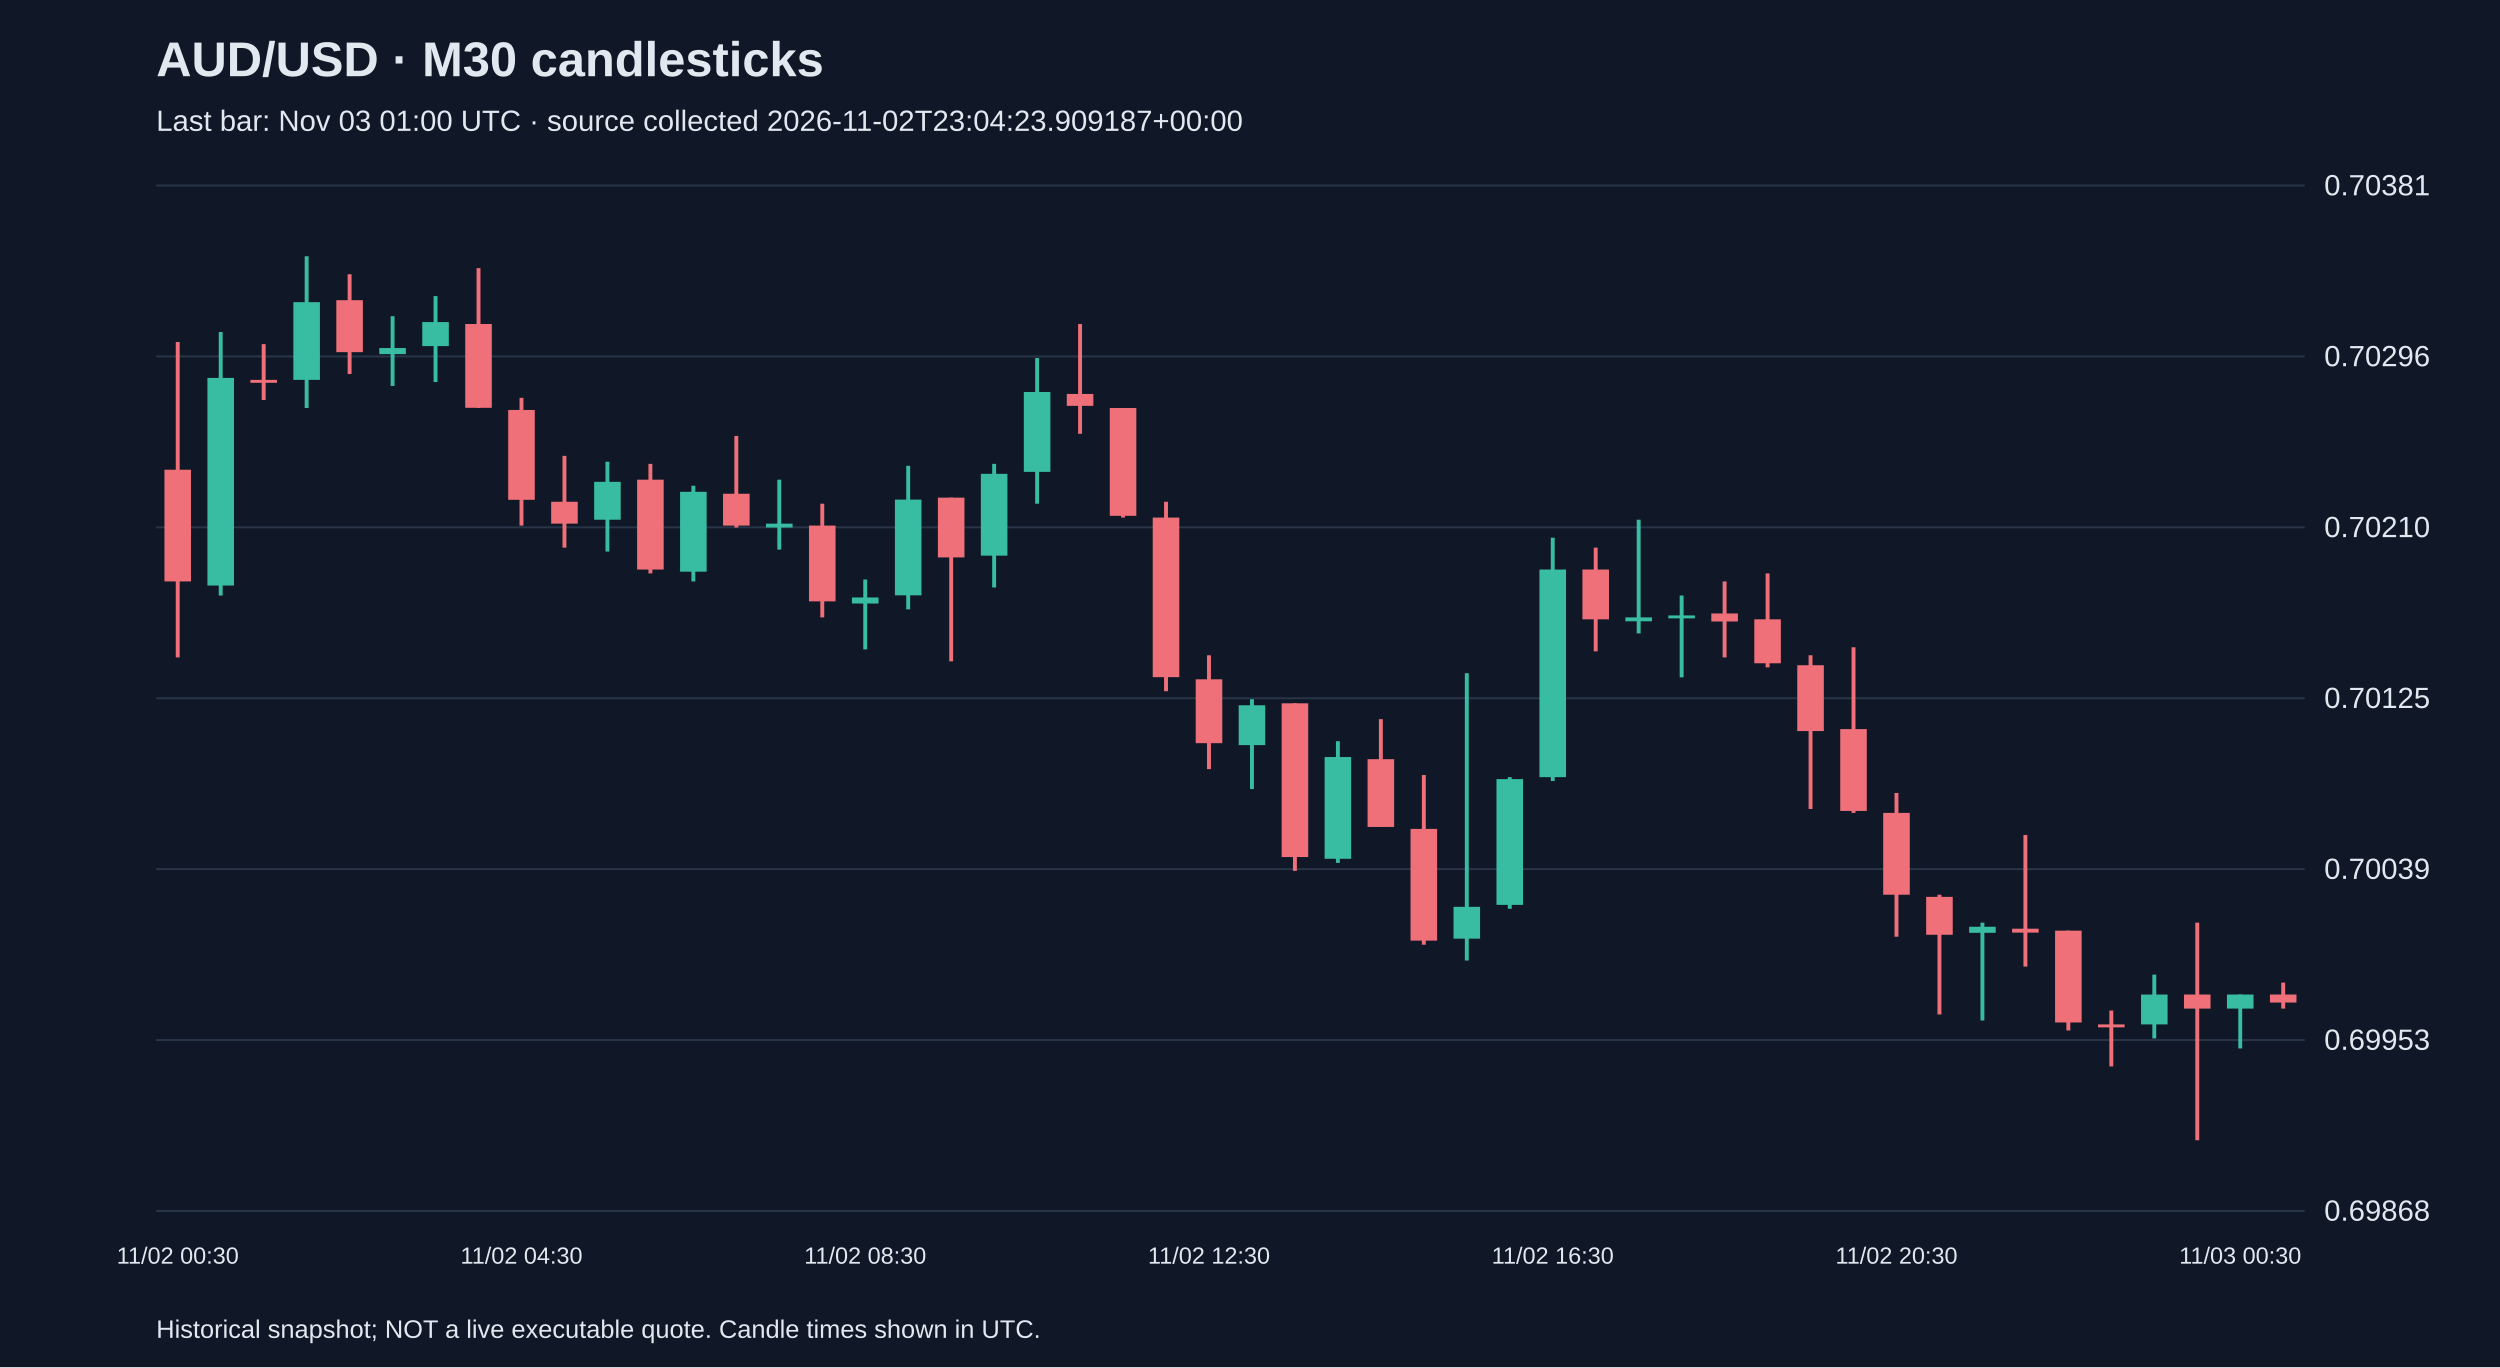
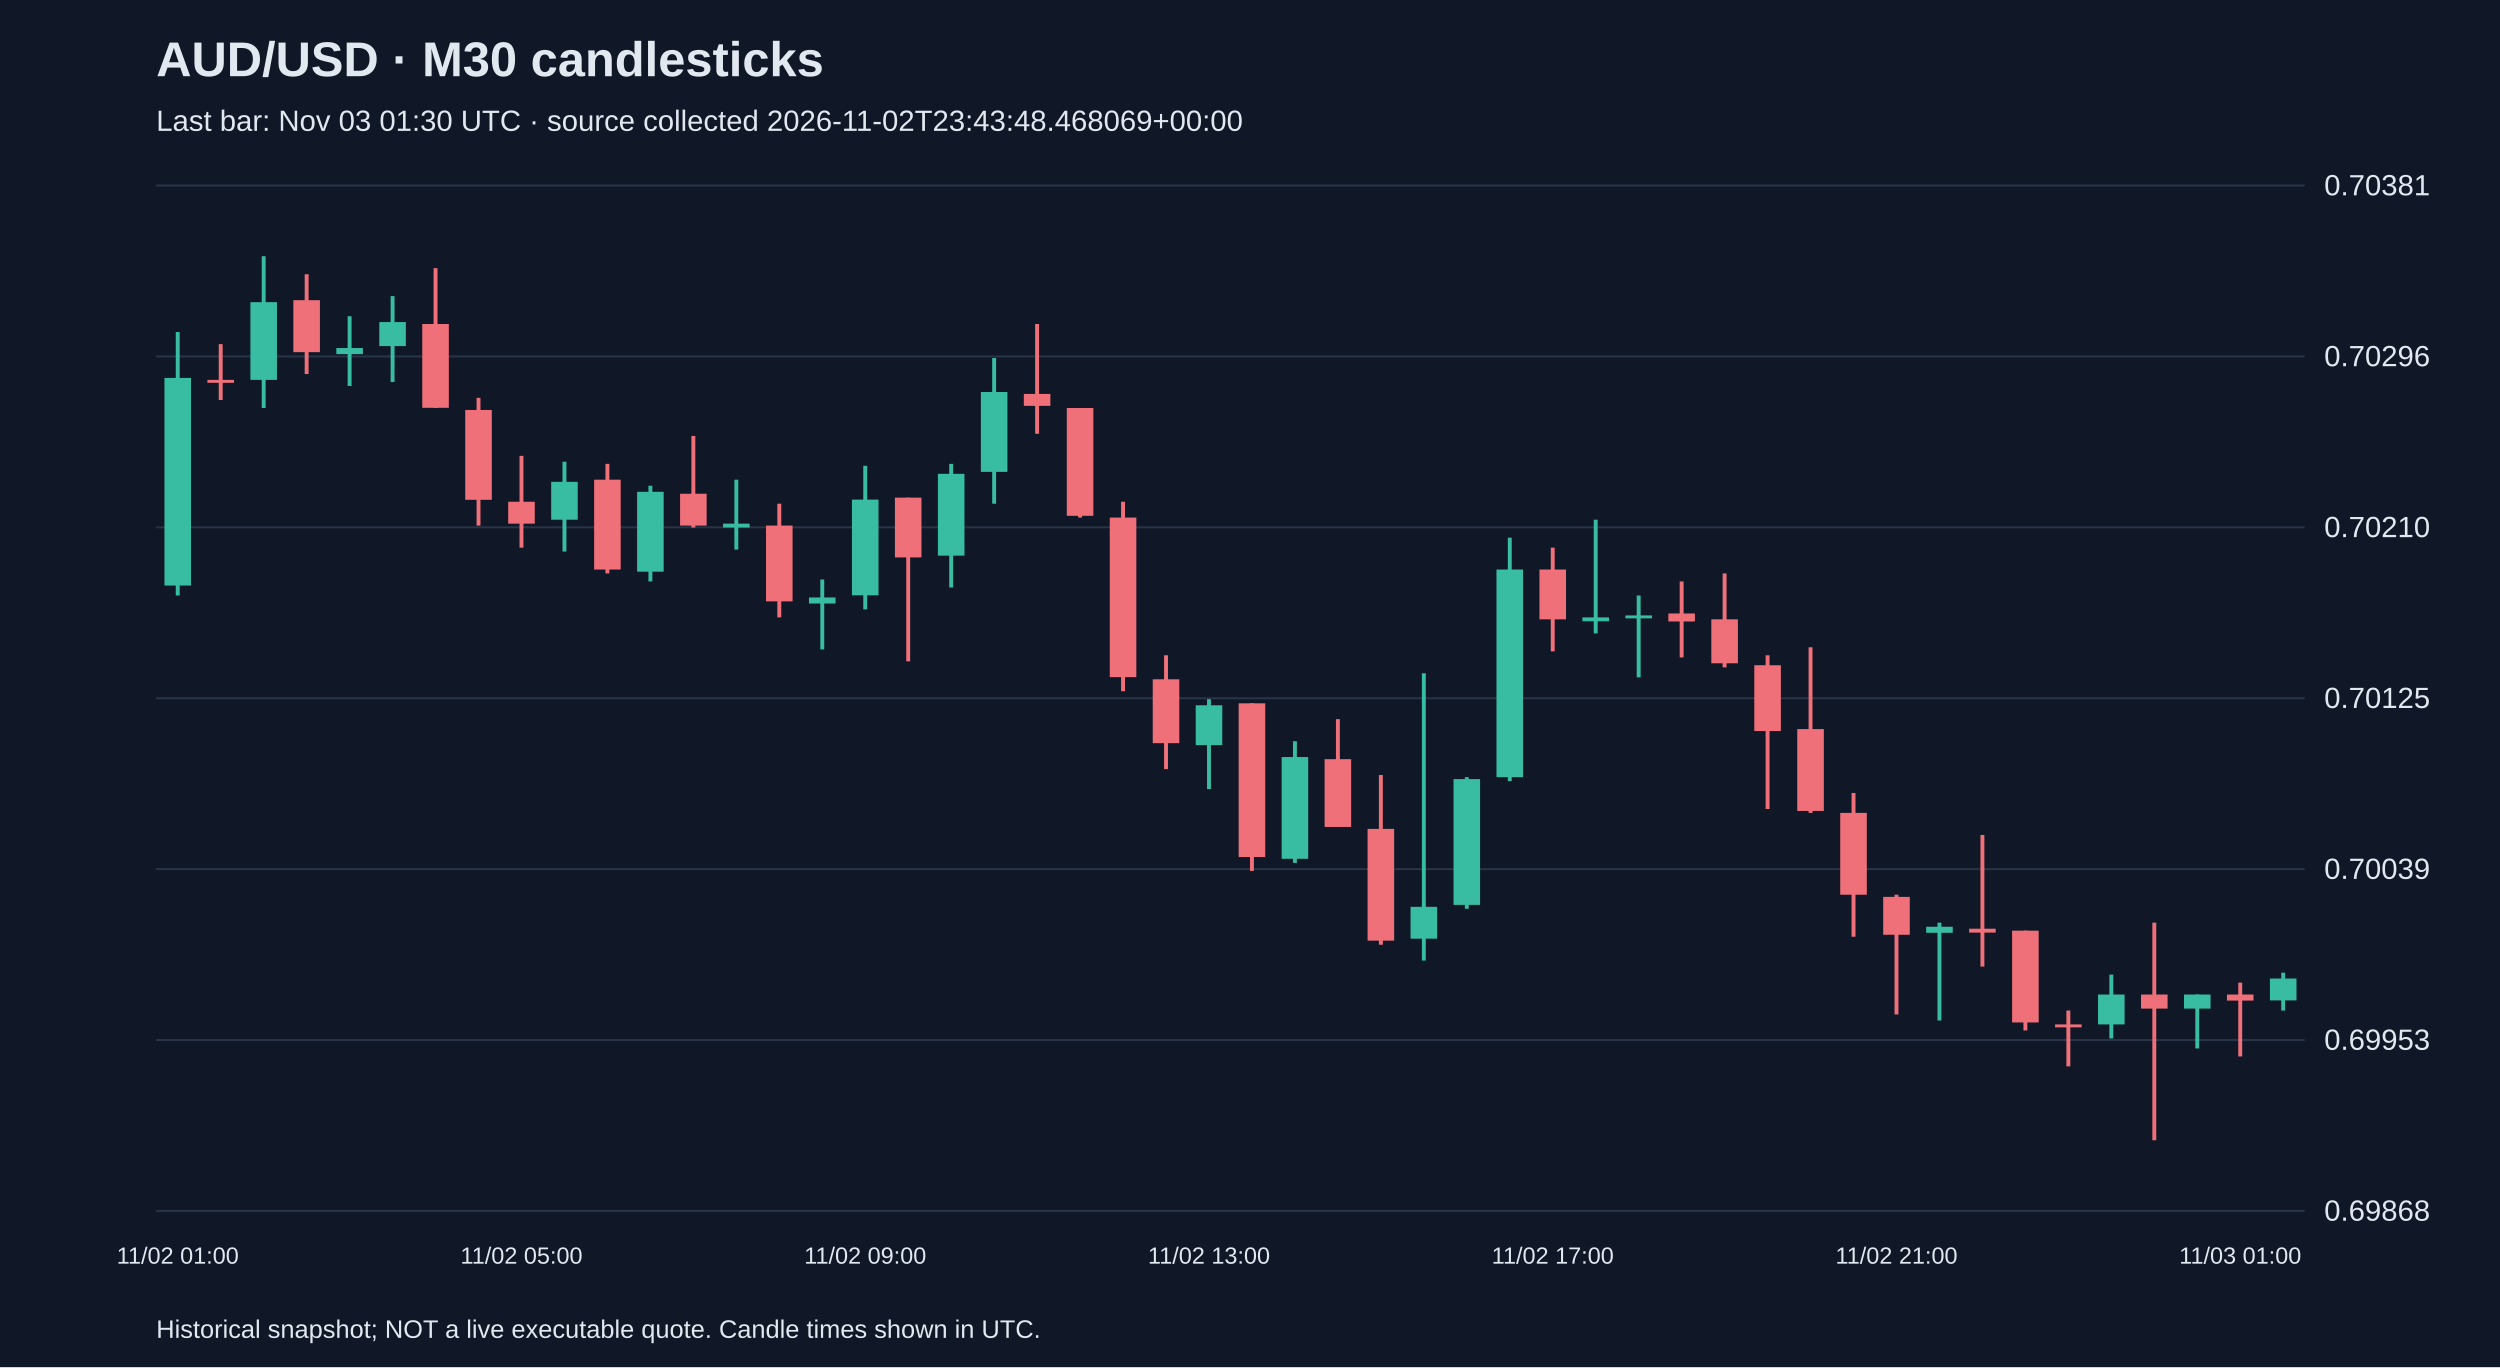
<svg xmlns="http://www.w3.org/2000/svg" viewBox="0 0 1280 700">
  <rect width="100%" height="100%" fill="#101827" />
  <style>text{font-family:Arial,sans-serif;fill:#e2e8f0}</style>
  <text x="80" y="39" font-size="25" font-weight="bold">AUD/USD · M30 candlesticks</text>
-   <text x="80" y="67" font-size="15" fill="#a6b1c5">Last bar: Nov 03 01:00 UTC · source collected 2026-11-02T23:04:23.909187+00:00</text>
+   <text x="80" y="67" font-size="15" fill="#a6b1c5">Last bar: Nov 03 01:30 UTC · source collected 2026-11-02T23:43:48.468069+00:00</text>
  <line x1="80" y1="620.0" x2="1180" y2="620.0" stroke="#283548" />
  <text x="1190" y="625.0" font-size="15">0.69868</text>
  <line x1="80" y1="532.5" x2="1180" y2="532.5" stroke="#283548" />
  <text x="1190" y="537.5" font-size="15">0.69953</text>
  <line x1="80" y1="445.0" x2="1180" y2="445.0" stroke="#283548" />
  <text x="1190" y="450.0" font-size="15">0.70039</text>
  <line x1="80" y1="357.5" x2="1180" y2="357.5" stroke="#283548" />
  <text x="1190" y="362.5" font-size="15">0.70125</text>
  <line x1="80" y1="270.0" x2="1180" y2="270.0" stroke="#283548" />
  <text x="1190" y="275.0" font-size="15">0.70210</text>
  <line x1="80" y1="182.5" x2="1180" y2="182.5" stroke="#283548" />
  <text x="1190" y="187.5" font-size="15">0.70296</text>
  <line x1="80" y1="95.0" x2="1180" y2="95.0" stroke="#283548" />
  <text x="1190" y="100.0" font-size="15">0.70381</text>
-   <line x1="91.0" y1="175.1" x2="91.0" y2="336.6" stroke="#f07079" stroke-width="2" />
-   <rect x="84.2" y="240.5" width="13.6" height="57.2" fill="#f07079" />
-   <text x="91.0" y="647" text-anchor="middle" font-size="12">11/02 00:30</text>
-   <line x1="113.0" y1="170.0" x2="113.0" y2="304.9" stroke="#38bca2" stroke-width="2" />
-   <rect x="106.2" y="193.5" width="13.6" height="106.3" fill="#38bca2" />
-   <line x1="135.0" y1="176.2" x2="135.0" y2="204.8" stroke="#f07079" stroke-width="2" />
-   <rect x="128.2" y="194.5" width="13.6" height="1.5" fill="#f07079" />
-   <line x1="157.0" y1="131.2" x2="157.0" y2="208.9" stroke="#38bca2" stroke-width="2" />
-   <rect x="150.2" y="154.7" width="13.6" height="39.8" fill="#38bca2" />
-   <line x1="179.0" y1="140.4" x2="179.0" y2="191.5" stroke="#f07079" stroke-width="2" />
-   <rect x="172.2" y="153.7" width="13.6" height="26.6" fill="#f07079" />
-   <line x1="201.0" y1="161.9" x2="201.0" y2="197.6" stroke="#38bca2" stroke-width="2" />
-   <rect x="194.2" y="178.2" width="13.6" height="3.1" fill="#38bca2" />
-   <line x1="223.0" y1="151.6" x2="223.0" y2="195.6" stroke="#38bca2" stroke-width="2" />
-   <rect x="216.2" y="164.9" width="13.6" height="12.3" fill="#38bca2" />
-   <line x1="245.0" y1="137.3" x2="245.0" y2="208.9" stroke="#f07079" stroke-width="2" />
-   <rect x="238.2" y="165.9" width="13.6" height="42.9" fill="#f07079" />
-   <line x1="267.0" y1="203.7" x2="267.0" y2="269.1" stroke="#f07079" stroke-width="2" />
-   <rect x="260.2" y="209.9" width="13.6" height="46.0" fill="#f07079" />
-   <text x="267.0" y="647" text-anchor="middle" font-size="12">11/02 04:30</text>
-   <line x1="289.0" y1="233.4" x2="289.0" y2="280.4" stroke="#f07079" stroke-width="2" />
-   <rect x="282.2" y="256.9" width="13.6" height="11.2" fill="#f07079" />
-   <line x1="311.0" y1="236.4" x2="311.0" y2="282.4" stroke="#38bca2" stroke-width="2" />
-   <rect x="304.2" y="246.7" width="13.6" height="19.4" fill="#38bca2" />
-   <line x1="333.0" y1="237.5" x2="333.0" y2="293.6" stroke="#f07079" stroke-width="2" />
-   <rect x="326.2" y="245.6" width="13.6" height="46.0" fill="#f07079" />
-   <line x1="355.0" y1="248.7" x2="355.0" y2="297.7" stroke="#38bca2" stroke-width="2" />
-   <rect x="348.2" y="251.8" width="13.6" height="40.9" fill="#38bca2" />
-   <line x1="377.0" y1="223.2" x2="377.0" y2="270.1" stroke="#f07079" stroke-width="2" />
-   <rect x="370.2" y="252.8" width="13.6" height="16.3" fill="#f07079" />
-   <line x1="399.0" y1="245.6" x2="399.0" y2="281.4" stroke="#38bca2" stroke-width="2" />
-   <rect x="392.2" y="268.1" width="13.6" height="2.0" fill="#38bca2" />
-   <line x1="421.0" y1="257.9" x2="421.0" y2="316.1" stroke="#f07079" stroke-width="2" />
-   <rect x="414.2" y="269.1" width="13.6" height="38.8" fill="#f07079" />
-   <line x1="443.0" y1="296.7" x2="443.0" y2="332.5" stroke="#38bca2" stroke-width="2" />
-   <rect x="436.2" y="305.9" width="13.6" height="3.1" fill="#38bca2" />
-   <text x="443.0" y="647" text-anchor="middle" font-size="12">11/02 08:30</text>
-   <line x1="465.0" y1="238.5" x2="465.0" y2="312.0" stroke="#38bca2" stroke-width="2" />
-   <rect x="458.2" y="255.8" width="13.6" height="49.0" fill="#38bca2" />
-   <line x1="487.0" y1="254.8" x2="487.0" y2="338.6" stroke="#f07079" stroke-width="2" />
-   <rect x="480.2" y="254.8" width="13.6" height="30.6" fill="#f07079" />
-   <line x1="509.0" y1="237.5" x2="509.0" y2="300.8" stroke="#38bca2" stroke-width="2" />
-   <rect x="502.2" y="242.6" width="13.6" height="41.9" fill="#38bca2" />
-   <line x1="531.0" y1="183.3" x2="531.0" y2="257.9" stroke="#38bca2" stroke-width="2" />
-   <rect x="524.2" y="200.7" width="13.6" height="40.9" fill="#38bca2" />
-   <line x1="553.0" y1="165.9" x2="553.0" y2="222.1" stroke="#f07079" stroke-width="2" />
-   <rect x="546.2" y="201.7" width="13.6" height="6.1" fill="#f07079" />
-   <line x1="575.0" y1="208.9" x2="575.0" y2="265.0" stroke="#f07079" stroke-width="2" />
-   <rect x="568.2" y="208.9" width="13.6" height="55.2" fill="#f07079" />
-   <line x1="597.0" y1="256.9" x2="597.0" y2="353.9" stroke="#f07079" stroke-width="2" />
-   <rect x="590.2" y="265.0" width="13.6" height="81.7" fill="#f07079" />
-   <line x1="619.0" y1="335.5" x2="619.0" y2="393.8" stroke="#f07079" stroke-width="2" />
-   <rect x="612.2" y="347.8" width="13.6" height="32.7" fill="#f07079" />
-   <text x="619.0" y="647" text-anchor="middle" font-size="12">11/02 12:30</text>
-   <line x1="641.0" y1="358.0" x2="641.0" y2="404.0" stroke="#38bca2" stroke-width="2" />
-   <rect x="634.2" y="361.1" width="13.6" height="20.4" fill="#38bca2" />
-   <line x1="663.0" y1="360.1" x2="663.0" y2="445.9" stroke="#f07079" stroke-width="2" />
-   <rect x="656.2" y="360.1" width="13.6" height="78.7" fill="#f07079" />
-   <line x1="685.0" y1="379.5" x2="685.0" y2="441.8" stroke="#38bca2" stroke-width="2" />
-   <rect x="678.2" y="387.6" width="13.6" height="52.1" fill="#38bca2" />
-   <line x1="707.0" y1="368.2" x2="707.0" y2="423.4" stroke="#f07079" stroke-width="2" />
-   <rect x="700.2" y="388.7" width="13.6" height="34.7" fill="#f07079" />
-   <line x1="729.0" y1="396.8" x2="729.0" y2="483.7" stroke="#f07079" stroke-width="2" />
-   <rect x="722.2" y="424.4" width="13.6" height="57.2" fill="#f07079" />
-   <line x1="751.0" y1="344.7" x2="751.0" y2="491.8" stroke="#38bca2" stroke-width="2" />
-   <rect x="744.2" y="464.3" width="13.6" height="16.3" fill="#38bca2" />
-   <line x1="773.0" y1="397.9" x2="773.0" y2="465.3" stroke="#38bca2" stroke-width="2" />
-   <rect x="766.2" y="398.9" width="13.6" height="64.4" fill="#38bca2" />
-   <line x1="795.0" y1="275.3" x2="795.0" y2="399.9" stroke="#38bca2" stroke-width="2" />
-   <rect x="788.2" y="291.6" width="13.6" height="106.3" fill="#38bca2" />
-   <text x="795.0" y="647" text-anchor="middle" font-size="12">11/02 16:30</text>
-   <line x1="817.0" y1="280.4" x2="817.0" y2="333.5" stroke="#f07079" stroke-width="2" />
-   <rect x="810.2" y="291.6" width="13.6" height="25.5" fill="#f07079" />
-   <line x1="839.0" y1="266.1" x2="839.0" y2="324.3" stroke="#38bca2" stroke-width="2" />
-   <rect x="832.2" y="316.1" width="13.6" height="2.0" fill="#38bca2" />
-   <line x1="861.0" y1="304.9" x2="861.0" y2="346.8" stroke="#38bca2" stroke-width="2" />
-   <rect x="854.2" y="315.1" width="13.6" height="1.5" fill="#38bca2" />
-   <line x1="883.0" y1="297.7" x2="883.0" y2="336.6" stroke="#f07079" stroke-width="2" />
-   <rect x="876.2" y="314.1" width="13.6" height="4.1" fill="#f07079" />
-   <line x1="905.0" y1="293.6" x2="905.0" y2="341.7" stroke="#f07079" stroke-width="2" />
-   <rect x="898.2" y="317.1" width="13.6" height="22.5" fill="#f07079" />
-   <line x1="927.0" y1="335.5" x2="927.0" y2="414.2" stroke="#f07079" stroke-width="2" />
-   <rect x="920.2" y="340.6" width="13.6" height="33.7" fill="#f07079" />
-   <line x1="949.0" y1="331.4" x2="949.0" y2="416.2" stroke="#f07079" stroke-width="2" />
-   <rect x="942.2" y="373.3" width="13.6" height="41.9" fill="#f07079" />
-   <line x1="971.0" y1="406.0" x2="971.0" y2="479.6" stroke="#f07079" stroke-width="2" />
-   <rect x="964.2" y="416.2" width="13.6" height="41.9" fill="#f07079" />
-   <text x="971.0" y="647" text-anchor="middle" font-size="12">11/02 20:30</text>
-   <line x1="993.0" y1="458.1" x2="993.0" y2="519.4" stroke="#f07079" stroke-width="2" />
-   <rect x="986.2" y="459.2" width="13.6" height="19.4" fill="#f07079" />
-   <line x1="1015.0" y1="472.4" x2="1015.0" y2="522.5" stroke="#38bca2" stroke-width="2" />
-   <rect x="1008.2" y="474.5" width="13.6" height="3.1" fill="#38bca2" />
-   <line x1="1037.0" y1="427.5" x2="1037.0" y2="494.9" stroke="#f07079" stroke-width="2" />
-   <rect x="1030.2" y="475.5" width="13.6" height="2.0" fill="#f07079" />
-   <line x1="1059.0" y1="476.5" x2="1059.0" y2="527.6" stroke="#f07079" stroke-width="2" />
-   <rect x="1052.2" y="476.5" width="13.6" height="47.0" fill="#f07079" />
-   <line x1="1081.0" y1="517.4" x2="1081.0" y2="546.0" stroke="#f07079" stroke-width="2" />
-   <rect x="1074.2" y="524.5" width="13.6" height="1.5" fill="#f07079" />
-   <line x1="1103.0" y1="499.0" x2="1103.0" y2="531.7" stroke="#38bca2" stroke-width="2" />
-   <rect x="1096.2" y="509.2" width="13.6" height="15.3" fill="#38bca2" />
-   <line x1="1125.0" y1="472.4" x2="1125.0" y2="583.8" stroke="#f07079" stroke-width="2" />
-   <rect x="1118.2" y="509.2" width="13.6" height="7.2" fill="#f07079" />
-   <line x1="1147.0" y1="509.2" x2="1147.0" y2="536.8" stroke="#38bca2" stroke-width="2" />
-   <rect x="1140.2" y="509.2" width="13.6" height="7.2" fill="#38bca2" />
-   <text x="1147.0" y="647" text-anchor="middle" font-size="12">11/03 00:30</text>
-   <line x1="1169.0" y1="503.1" x2="1169.0" y2="516.4" stroke="#f07079" stroke-width="2" />
-   <rect x="1162.2" y="509.2" width="13.6" height="4.1" fill="#f07079" />
+   <line x1="91.0" y1="170.0" x2="91.0" y2="304.9" stroke="#38bca2" stroke-width="2" />
+   <rect x="84.2" y="193.5" width="13.6" height="106.3" fill="#38bca2" />
+   <text x="91.0" y="647" text-anchor="middle" font-size="12">11/02 01:00</text>
+   <line x1="113.0" y1="176.2" x2="113.0" y2="204.8" stroke="#f07079" stroke-width="2" />
+   <rect x="106.2" y="194.5" width="13.6" height="1.5" fill="#f07079" />
+   <line x1="135.0" y1="131.2" x2="135.0" y2="208.9" stroke="#38bca2" stroke-width="2" />
+   <rect x="128.2" y="154.7" width="13.6" height="39.8" fill="#38bca2" />
+   <line x1="157.0" y1="140.4" x2="157.0" y2="191.5" stroke="#f07079" stroke-width="2" />
+   <rect x="150.2" y="153.7" width="13.6" height="26.6" fill="#f07079" />
+   <line x1="179.0" y1="161.9" x2="179.0" y2="197.6" stroke="#38bca2" stroke-width="2" />
+   <rect x="172.2" y="178.2" width="13.6" height="3.1" fill="#38bca2" />
+   <line x1="201.0" y1="151.6" x2="201.0" y2="195.6" stroke="#38bca2" stroke-width="2" />
+   <rect x="194.2" y="164.9" width="13.6" height="12.3" fill="#38bca2" />
+   <line x1="223.0" y1="137.3" x2="223.0" y2="208.9" stroke="#f07079" stroke-width="2" />
+   <rect x="216.2" y="165.9" width="13.6" height="42.9" fill="#f07079" />
+   <line x1="245.0" y1="203.7" x2="245.0" y2="269.1" stroke="#f07079" stroke-width="2" />
+   <rect x="238.2" y="209.9" width="13.6" height="46.0" fill="#f07079" />
+   <line x1="267.0" y1="233.4" x2="267.0" y2="280.4" stroke="#f07079" stroke-width="2" />
+   <rect x="260.2" y="256.9" width="13.6" height="11.2" fill="#f07079" />
+   <text x="267.0" y="647" text-anchor="middle" font-size="12">11/02 05:00</text>
+   <line x1="289.0" y1="236.4" x2="289.0" y2="282.4" stroke="#38bca2" stroke-width="2" />
+   <rect x="282.2" y="246.7" width="13.6" height="19.4" fill="#38bca2" />
+   <line x1="311.0" y1="237.5" x2="311.0" y2="293.6" stroke="#f07079" stroke-width="2" />
+   <rect x="304.2" y="245.6" width="13.6" height="46.0" fill="#f07079" />
+   <line x1="333.0" y1="248.7" x2="333.0" y2="297.7" stroke="#38bca2" stroke-width="2" />
+   <rect x="326.2" y="251.8" width="13.6" height="40.9" fill="#38bca2" />
+   <line x1="355.0" y1="223.2" x2="355.0" y2="270.1" stroke="#f07079" stroke-width="2" />
+   <rect x="348.2" y="252.8" width="13.6" height="16.3" fill="#f07079" />
+   <line x1="377.0" y1="245.6" x2="377.0" y2="281.4" stroke="#38bca2" stroke-width="2" />
+   <rect x="370.2" y="268.1" width="13.6" height="2.0" fill="#38bca2" />
+   <line x1="399.0" y1="257.9" x2="399.0" y2="316.1" stroke="#f07079" stroke-width="2" />
+   <rect x="392.2" y="269.1" width="13.6" height="38.8" fill="#f07079" />
+   <line x1="421.0" y1="296.7" x2="421.0" y2="332.5" stroke="#38bca2" stroke-width="2" />
+   <rect x="414.2" y="305.9" width="13.6" height="3.1" fill="#38bca2" />
+   <line x1="443.0" y1="238.5" x2="443.0" y2="312.0" stroke="#38bca2" stroke-width="2" />
+   <rect x="436.2" y="255.8" width="13.6" height="49.0" fill="#38bca2" />
+   <text x="443.0" y="647" text-anchor="middle" font-size="12">11/02 09:00</text>
+   <line x1="465.0" y1="254.8" x2="465.0" y2="338.6" stroke="#f07079" stroke-width="2" />
+   <rect x="458.2" y="254.8" width="13.6" height="30.6" fill="#f07079" />
+   <line x1="487.0" y1="237.5" x2="487.0" y2="300.8" stroke="#38bca2" stroke-width="2" />
+   <rect x="480.2" y="242.6" width="13.6" height="41.9" fill="#38bca2" />
+   <line x1="509.0" y1="183.3" x2="509.0" y2="257.9" stroke="#38bca2" stroke-width="2" />
+   <rect x="502.2" y="200.7" width="13.6" height="40.9" fill="#38bca2" />
+   <line x1="531.0" y1="165.9" x2="531.0" y2="222.1" stroke="#f07079" stroke-width="2" />
+   <rect x="524.2" y="201.7" width="13.6" height="6.1" fill="#f07079" />
+   <line x1="553.0" y1="208.9" x2="553.0" y2="265.0" stroke="#f07079" stroke-width="2" />
+   <rect x="546.2" y="208.9" width="13.6" height="55.2" fill="#f07079" />
+   <line x1="575.0" y1="256.9" x2="575.0" y2="353.9" stroke="#f07079" stroke-width="2" />
+   <rect x="568.2" y="265.0" width="13.6" height="81.7" fill="#f07079" />
+   <line x1="597.0" y1="335.5" x2="597.0" y2="393.8" stroke="#f07079" stroke-width="2" />
+   <rect x="590.2" y="347.8" width="13.6" height="32.7" fill="#f07079" />
+   <line x1="619.0" y1="358.0" x2="619.0" y2="404.0" stroke="#38bca2" stroke-width="2" />
+   <rect x="612.2" y="361.1" width="13.6" height="20.4" fill="#38bca2" />
+   <text x="619.0" y="647" text-anchor="middle" font-size="12">11/02 13:00</text>
+   <line x1="641.0" y1="360.1" x2="641.0" y2="445.9" stroke="#f07079" stroke-width="2" />
+   <rect x="634.2" y="360.1" width="13.6" height="78.7" fill="#f07079" />
+   <line x1="663.0" y1="379.5" x2="663.0" y2="441.8" stroke="#38bca2" stroke-width="2" />
+   <rect x="656.2" y="387.6" width="13.6" height="52.1" fill="#38bca2" />
+   <line x1="685.0" y1="368.2" x2="685.0" y2="423.4" stroke="#f07079" stroke-width="2" />
+   <rect x="678.2" y="388.7" width="13.6" height="34.7" fill="#f07079" />
+   <line x1="707.0" y1="396.8" x2="707.0" y2="483.7" stroke="#f07079" stroke-width="2" />
+   <rect x="700.2" y="424.4" width="13.6" height="57.2" fill="#f07079" />
+   <line x1="729.0" y1="344.7" x2="729.0" y2="491.8" stroke="#38bca2" stroke-width="2" />
+   <rect x="722.2" y="464.3" width="13.6" height="16.3" fill="#38bca2" />
+   <line x1="751.0" y1="397.9" x2="751.0" y2="465.3" stroke="#38bca2" stroke-width="2" />
+   <rect x="744.2" y="398.9" width="13.6" height="64.4" fill="#38bca2" />
+   <line x1="773.0" y1="275.3" x2="773.0" y2="399.9" stroke="#38bca2" stroke-width="2" />
+   <rect x="766.2" y="291.6" width="13.6" height="106.3" fill="#38bca2" />
+   <line x1="795.0" y1="280.4" x2="795.0" y2="333.5" stroke="#f07079" stroke-width="2" />
+   <rect x="788.2" y="291.6" width="13.6" height="25.5" fill="#f07079" />
+   <text x="795.0" y="647" text-anchor="middle" font-size="12">11/02 17:00</text>
+   <line x1="817.0" y1="266.1" x2="817.0" y2="324.3" stroke="#38bca2" stroke-width="2" />
+   <rect x="810.2" y="316.1" width="13.6" height="2.0" fill="#38bca2" />
+   <line x1="839.0" y1="304.9" x2="839.0" y2="346.8" stroke="#38bca2" stroke-width="2" />
+   <rect x="832.2" y="315.1" width="13.6" height="1.5" fill="#38bca2" />
+   <line x1="861.0" y1="297.7" x2="861.0" y2="336.6" stroke="#f07079" stroke-width="2" />
+   <rect x="854.2" y="314.1" width="13.6" height="4.1" fill="#f07079" />
+   <line x1="883.0" y1="293.6" x2="883.0" y2="341.7" stroke="#f07079" stroke-width="2" />
+   <rect x="876.2" y="317.1" width="13.6" height="22.5" fill="#f07079" />
+   <line x1="905.0" y1="335.5" x2="905.0" y2="414.2" stroke="#f07079" stroke-width="2" />
+   <rect x="898.2" y="340.6" width="13.6" height="33.7" fill="#f07079" />
+   <line x1="927.0" y1="331.4" x2="927.0" y2="416.2" stroke="#f07079" stroke-width="2" />
+   <rect x="920.2" y="373.3" width="13.6" height="41.9" fill="#f07079" />
+   <line x1="949.0" y1="406.0" x2="949.0" y2="479.6" stroke="#f07079" stroke-width="2" />
+   <rect x="942.2" y="416.2" width="13.6" height="41.9" fill="#f07079" />
+   <line x1="971.0" y1="458.1" x2="971.0" y2="519.4" stroke="#f07079" stroke-width="2" />
+   <rect x="964.2" y="459.2" width="13.6" height="19.4" fill="#f07079" />
+   <text x="971.0" y="647" text-anchor="middle" font-size="12">11/02 21:00</text>
+   <line x1="993.0" y1="472.4" x2="993.0" y2="522.5" stroke="#38bca2" stroke-width="2" />
+   <rect x="986.2" y="474.5" width="13.6" height="3.1" fill="#38bca2" />
+   <line x1="1015.0" y1="427.5" x2="1015.0" y2="494.9" stroke="#f07079" stroke-width="2" />
+   <rect x="1008.2" y="475.5" width="13.6" height="2.0" fill="#f07079" />
+   <line x1="1037.0" y1="476.5" x2="1037.0" y2="527.6" stroke="#f07079" stroke-width="2" />
+   <rect x="1030.2" y="476.5" width="13.6" height="47.0" fill="#f07079" />
+   <line x1="1059.0" y1="517.4" x2="1059.0" y2="546.0" stroke="#f07079" stroke-width="2" />
+   <rect x="1052.2" y="524.5" width="13.6" height="1.5" fill="#f07079" />
+   <line x1="1081.0" y1="499.0" x2="1081.0" y2="531.7" stroke="#38bca2" stroke-width="2" />
+   <rect x="1074.2" y="509.2" width="13.6" height="15.3" fill="#38bca2" />
+   <line x1="1103.0" y1="472.4" x2="1103.0" y2="583.8" stroke="#f07079" stroke-width="2" />
+   <rect x="1096.2" y="509.2" width="13.6" height="7.2" fill="#f07079" />
+   <line x1="1125.0" y1="509.2" x2="1125.0" y2="536.8" stroke="#38bca2" stroke-width="2" />
+   <rect x="1118.2" y="509.2" width="13.6" height="7.2" fill="#38bca2" />
+   <line x1="1147.0" y1="503.1" x2="1147.0" y2="540.9" stroke="#f07079" stroke-width="2" />
+   <rect x="1140.2" y="509.2" width="13.6" height="3.1" fill="#f07079" />
+   <text x="1147.0" y="647" text-anchor="middle" font-size="12">11/03 01:00</text>
+   <line x1="1169.0" y1="498.0" x2="1169.0" y2="517.4" stroke="#38bca2" stroke-width="2" />
+   <rect x="1162.2" y="501.0" width="13.6" height="11.2" fill="#38bca2" />
  <text x="80" y="685" font-size="13">Historical snapshot; NOT a live executable quote. Candle times shown in UTC.</text>
</svg>
